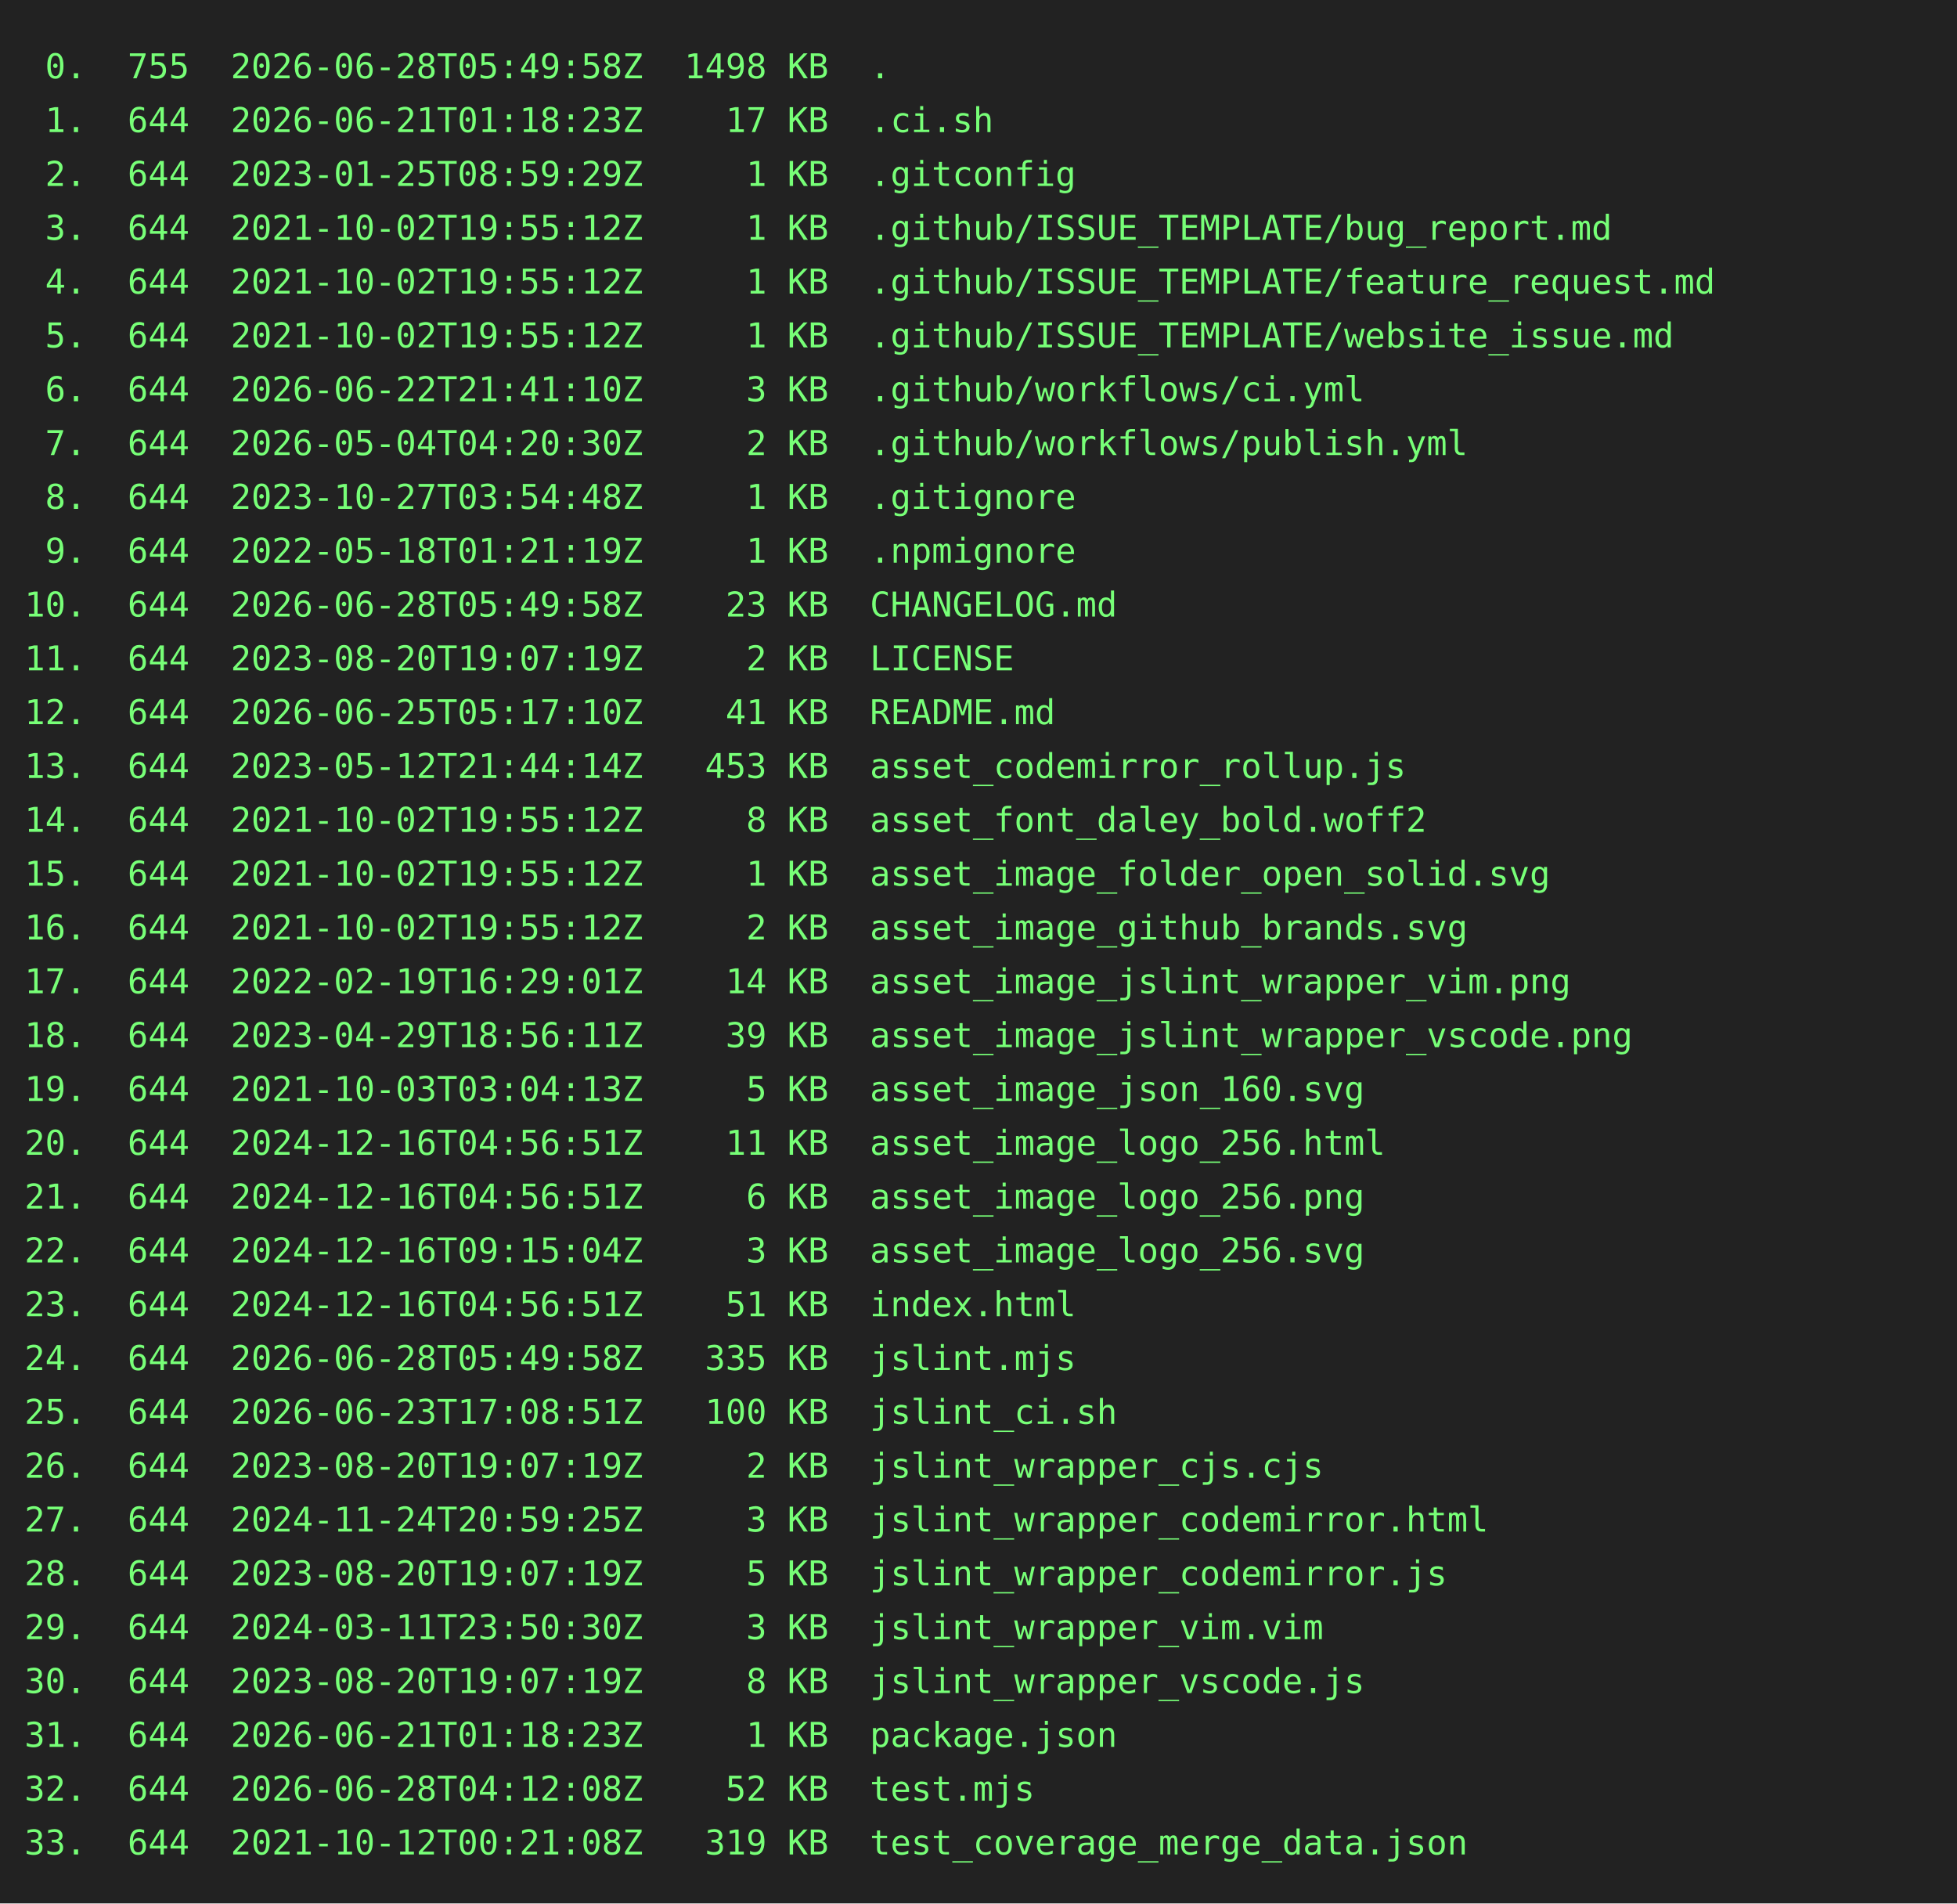
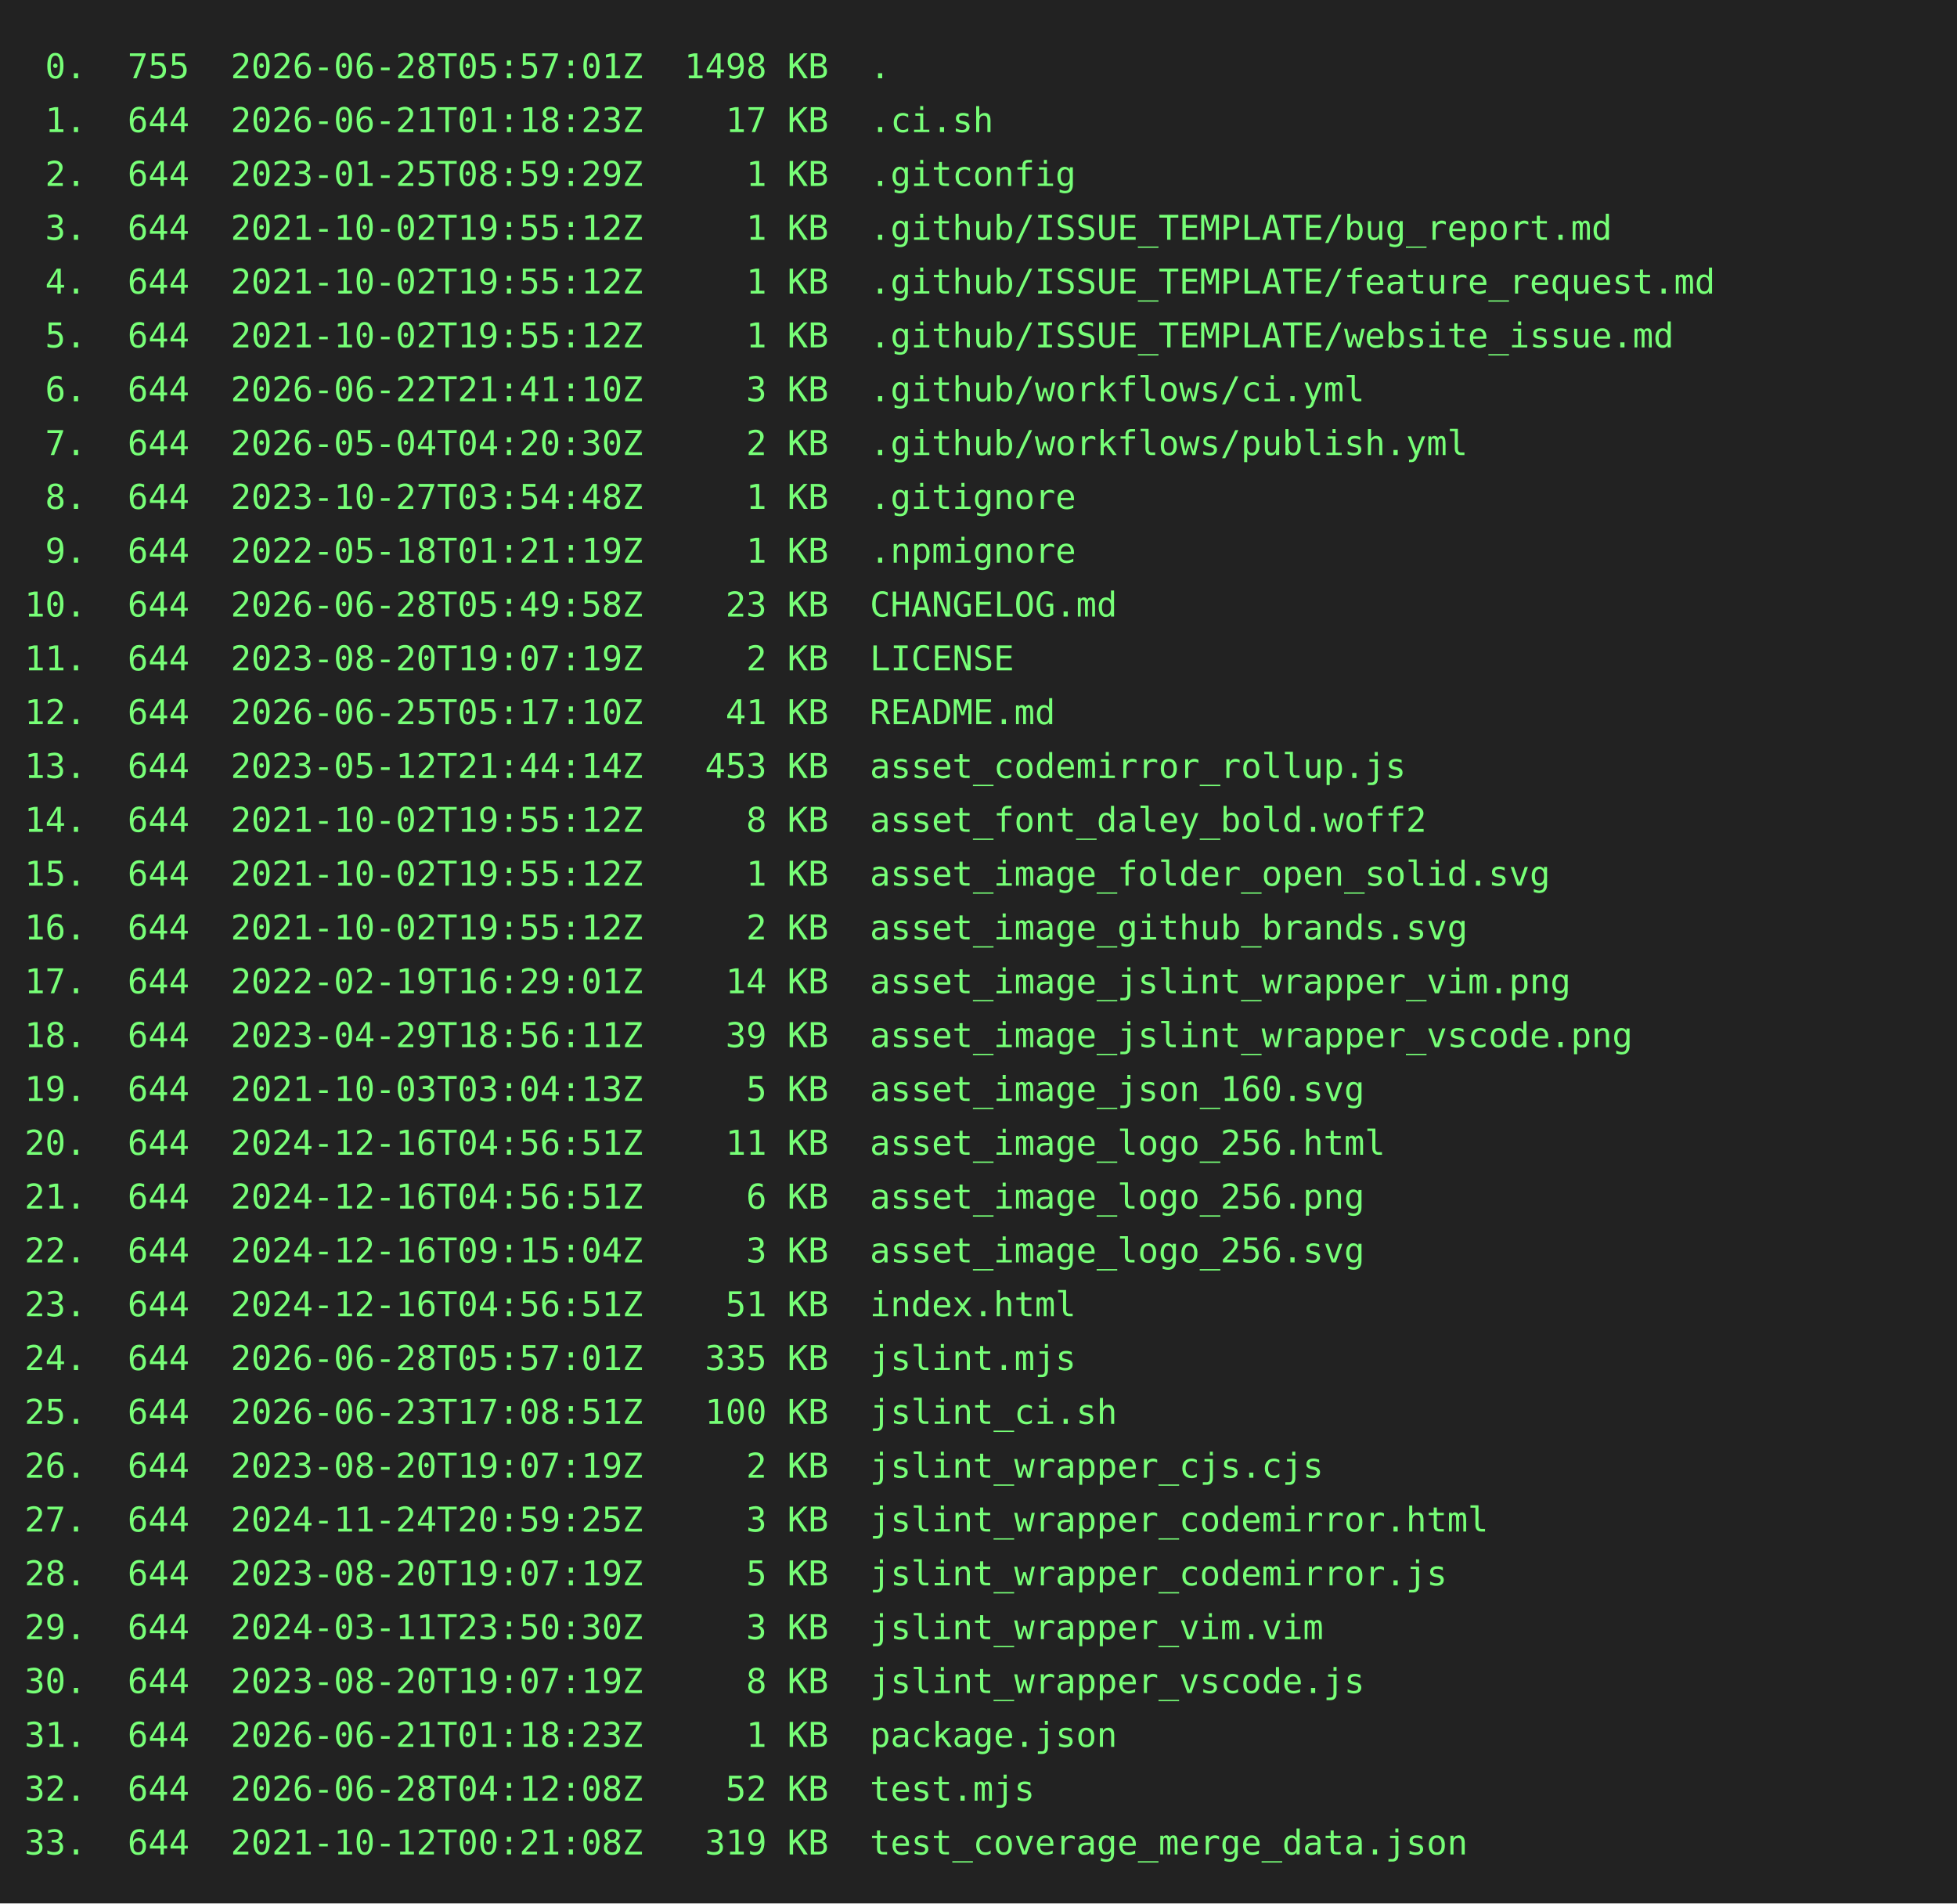
<svg xmlns="http://www.w3.org/2000/svg" height="778" width="800">
  <rect height="778" fill="#222" width="800" />
  <text fill="#7f7" font-family="consolas, menlo, monospace" font-size="14" xml:space="preserve">
-     <tspan lengthAdjust="spacingAndGlyphs" textLength="768" x="10" y="32"> 0.  755  2026-06-28T05:49:58Z  1498 KB  .                                                       </tspan>
+     <tspan lengthAdjust="spacingAndGlyphs" textLength="768" x="10" y="32"> 0.  755  2026-06-28T05:57:01Z  1498 KB  .                                                       </tspan>
    <tspan lengthAdjust="spacingAndGlyphs" textLength="768" x="10" y="54"> 1.  644  2026-06-21T01:18:23Z    17 KB  .ci.sh                                                  </tspan>
    <tspan lengthAdjust="spacingAndGlyphs" textLength="768" x="10" y="76"> 2.  644  2023-01-25T08:59:29Z     1 KB  .gitconfig                                              </tspan>
    <tspan lengthAdjust="spacingAndGlyphs" textLength="768" x="10" y="98"> 3.  644  2021-10-02T19:55:12Z     1 KB  .github/ISSUE_TEMPLATE/bug_report.md                    </tspan>
    <tspan lengthAdjust="spacingAndGlyphs" textLength="768" x="10" y="120"> 4.  644  2021-10-02T19:55:12Z     1 KB  .github/ISSUE_TEMPLATE/feature_request.md               </tspan>
    <tspan lengthAdjust="spacingAndGlyphs" textLength="768" x="10" y="142"> 5.  644  2021-10-02T19:55:12Z     1 KB  .github/ISSUE_TEMPLATE/website_issue.md                 </tspan>
    <tspan lengthAdjust="spacingAndGlyphs" textLength="768" x="10" y="164"> 6.  644  2026-06-22T21:41:10Z     3 KB  .github/workflows/ci.yml                                </tspan>
    <tspan lengthAdjust="spacingAndGlyphs" textLength="768" x="10" y="186"> 7.  644  2026-05-04T04:20:30Z     2 KB  .github/workflows/publish.yml                           </tspan>
    <tspan lengthAdjust="spacingAndGlyphs" textLength="768" x="10" y="208"> 8.  644  2023-10-27T03:54:48Z     1 KB  .gitignore                                              </tspan>
    <tspan lengthAdjust="spacingAndGlyphs" textLength="768" x="10" y="230"> 9.  644  2022-05-18T01:21:19Z     1 KB  .npmignore                                              </tspan>
    <tspan lengthAdjust="spacingAndGlyphs" textLength="768" x="10" y="252">10.  644  2026-06-28T05:49:58Z    23 KB  CHANGELOG.md                                            </tspan>
    <tspan lengthAdjust="spacingAndGlyphs" textLength="768" x="10" y="274">11.  644  2023-08-20T19:07:19Z     2 KB  LICENSE                                                 </tspan>
    <tspan lengthAdjust="spacingAndGlyphs" textLength="768" x="10" y="296">12.  644  2026-06-25T05:17:10Z    41 KB  README.md                                               </tspan>
    <tspan lengthAdjust="spacingAndGlyphs" textLength="768" x="10" y="318">13.  644  2023-05-12T21:44:14Z   453 KB  asset_codemirror_rollup.js                              </tspan>
    <tspan lengthAdjust="spacingAndGlyphs" textLength="768" x="10" y="340">14.  644  2021-10-02T19:55:12Z     8 KB  asset_font_daley_bold.woff2                             </tspan>
    <tspan lengthAdjust="spacingAndGlyphs" textLength="768" x="10" y="362">15.  644  2021-10-02T19:55:12Z     1 KB  asset_image_folder_open_solid.svg                       </tspan>
    <tspan lengthAdjust="spacingAndGlyphs" textLength="768" x="10" y="384">16.  644  2021-10-02T19:55:12Z     2 KB  asset_image_github_brands.svg                           </tspan>
    <tspan lengthAdjust="spacingAndGlyphs" textLength="768" x="10" y="406">17.  644  2022-02-19T16:29:01Z    14 KB  asset_image_jslint_wrapper_vim.png                      </tspan>
    <tspan lengthAdjust="spacingAndGlyphs" textLength="768" x="10" y="428">18.  644  2023-04-29T18:56:11Z    39 KB  asset_image_jslint_wrapper_vscode.png                   </tspan>
    <tspan lengthAdjust="spacingAndGlyphs" textLength="768" x="10" y="450">19.  644  2021-10-03T03:04:13Z     5 KB  asset_image_json_160.svg                                </tspan>
    <tspan lengthAdjust="spacingAndGlyphs" textLength="768" x="10" y="472">20.  644  2024-12-16T04:56:51Z    11 KB  asset_image_logo_256.html                               </tspan>
    <tspan lengthAdjust="spacingAndGlyphs" textLength="768" x="10" y="494">21.  644  2024-12-16T04:56:51Z     6 KB  asset_image_logo_256.png                                </tspan>
    <tspan lengthAdjust="spacingAndGlyphs" textLength="768" x="10" y="516">22.  644  2024-12-16T09:15:04Z     3 KB  asset_image_logo_256.svg                                </tspan>
    <tspan lengthAdjust="spacingAndGlyphs" textLength="768" x="10" y="538">23.  644  2024-12-16T04:56:51Z    51 KB  index.html                                              </tspan>
-     <tspan lengthAdjust="spacingAndGlyphs" textLength="768" x="10" y="560">24.  644  2026-06-28T05:49:58Z   335 KB  jslint.mjs                                              </tspan>
+     <tspan lengthAdjust="spacingAndGlyphs" textLength="768" x="10" y="560">24.  644  2026-06-28T05:57:01Z   335 KB  jslint.mjs                                              </tspan>
    <tspan lengthAdjust="spacingAndGlyphs" textLength="768" x="10" y="582">25.  644  2026-06-23T17:08:51Z   100 KB  jslint_ci.sh                                            </tspan>
    <tspan lengthAdjust="spacingAndGlyphs" textLength="768" x="10" y="604">26.  644  2023-08-20T19:07:19Z     2 KB  jslint_wrapper_cjs.cjs                                  </tspan>
    <tspan lengthAdjust="spacingAndGlyphs" textLength="768" x="10" y="626">27.  644  2024-11-24T20:59:25Z     3 KB  jslint_wrapper_codemirror.html                          </tspan>
    <tspan lengthAdjust="spacingAndGlyphs" textLength="768" x="10" y="648">28.  644  2023-08-20T19:07:19Z     5 KB  jslint_wrapper_codemirror.js                            </tspan>
    <tspan lengthAdjust="spacingAndGlyphs" textLength="768" x="10" y="670">29.  644  2024-03-11T23:50:30Z     3 KB  jslint_wrapper_vim.vim                                  </tspan>
    <tspan lengthAdjust="spacingAndGlyphs" textLength="768" x="10" y="692">30.  644  2023-08-20T19:07:19Z     8 KB  jslint_wrapper_vscode.js                                </tspan>
    <tspan lengthAdjust="spacingAndGlyphs" textLength="768" x="10" y="714">31.  644  2026-06-21T01:18:23Z     1 KB  package.json                                            </tspan>
    <tspan lengthAdjust="spacingAndGlyphs" textLength="768" x="10" y="736">32.  644  2026-06-28T04:12:08Z    52 KB  test.mjs                                                </tspan>
    <tspan lengthAdjust="spacingAndGlyphs" textLength="768" x="10" y="758">33.  644  2021-10-12T00:21:08Z   319 KB  test_coverage_merge_data.json                           </tspan>
  </text>
</svg>
